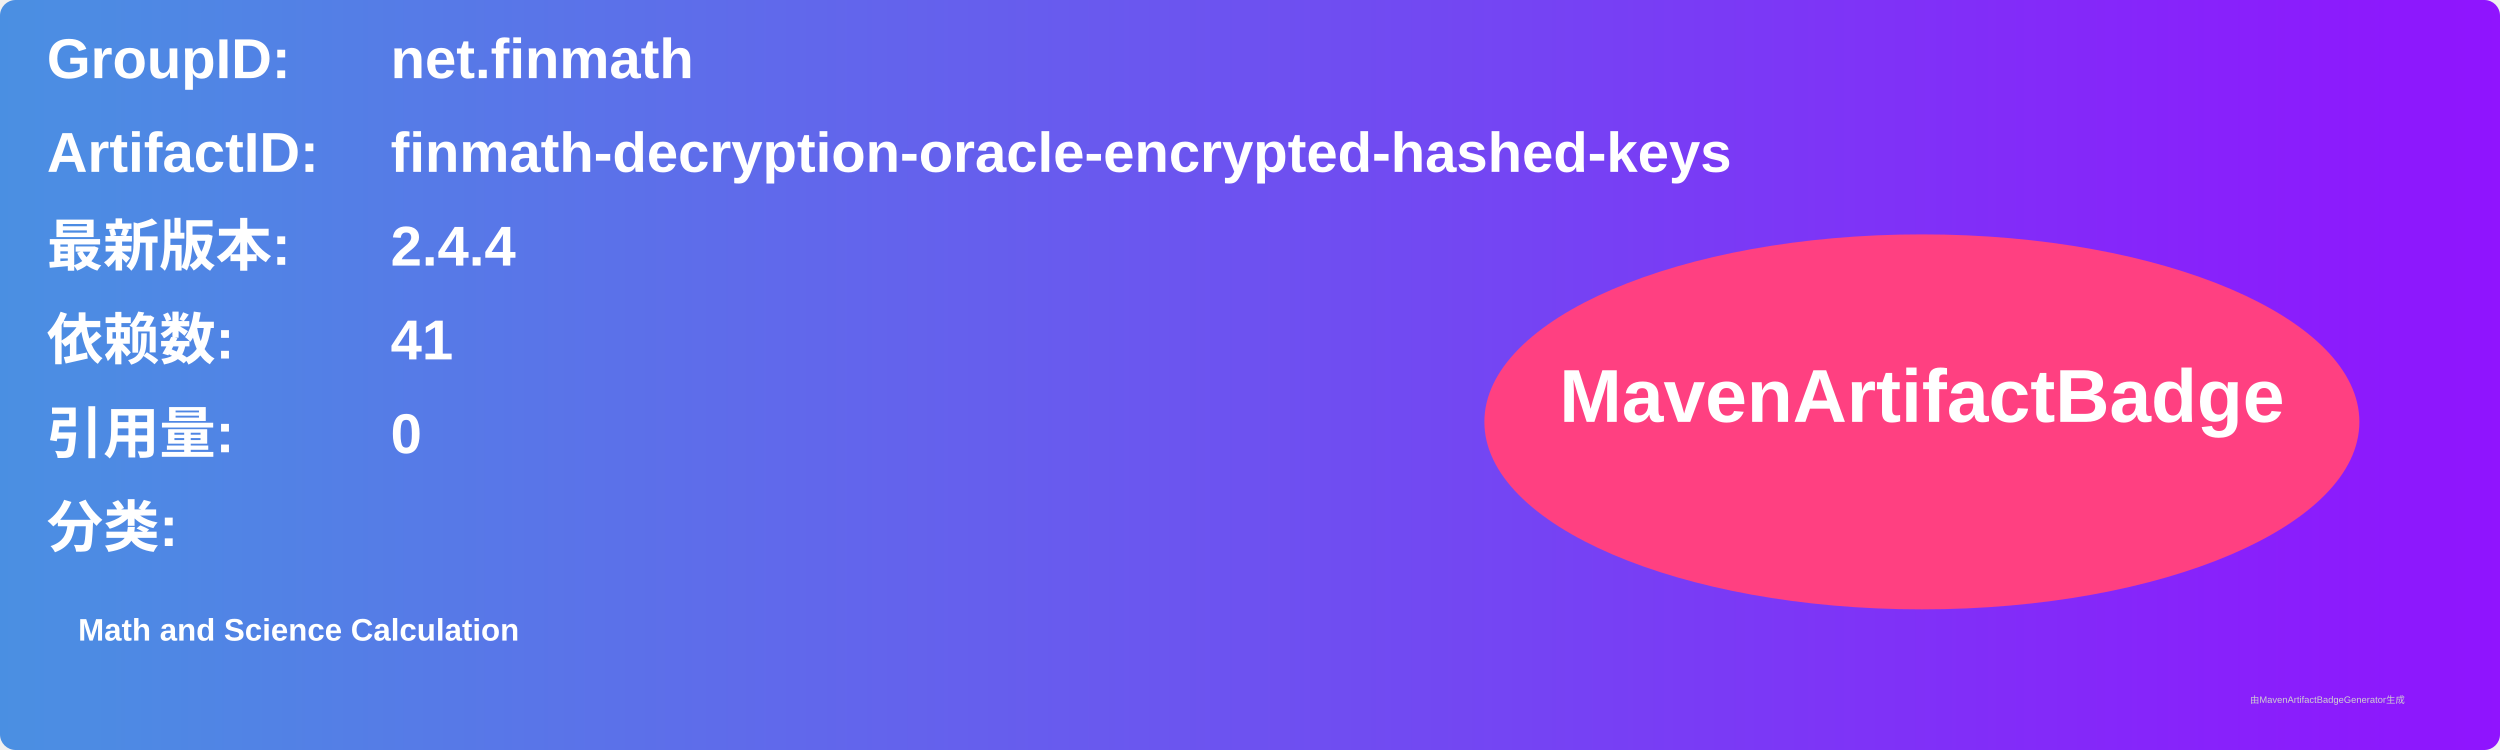
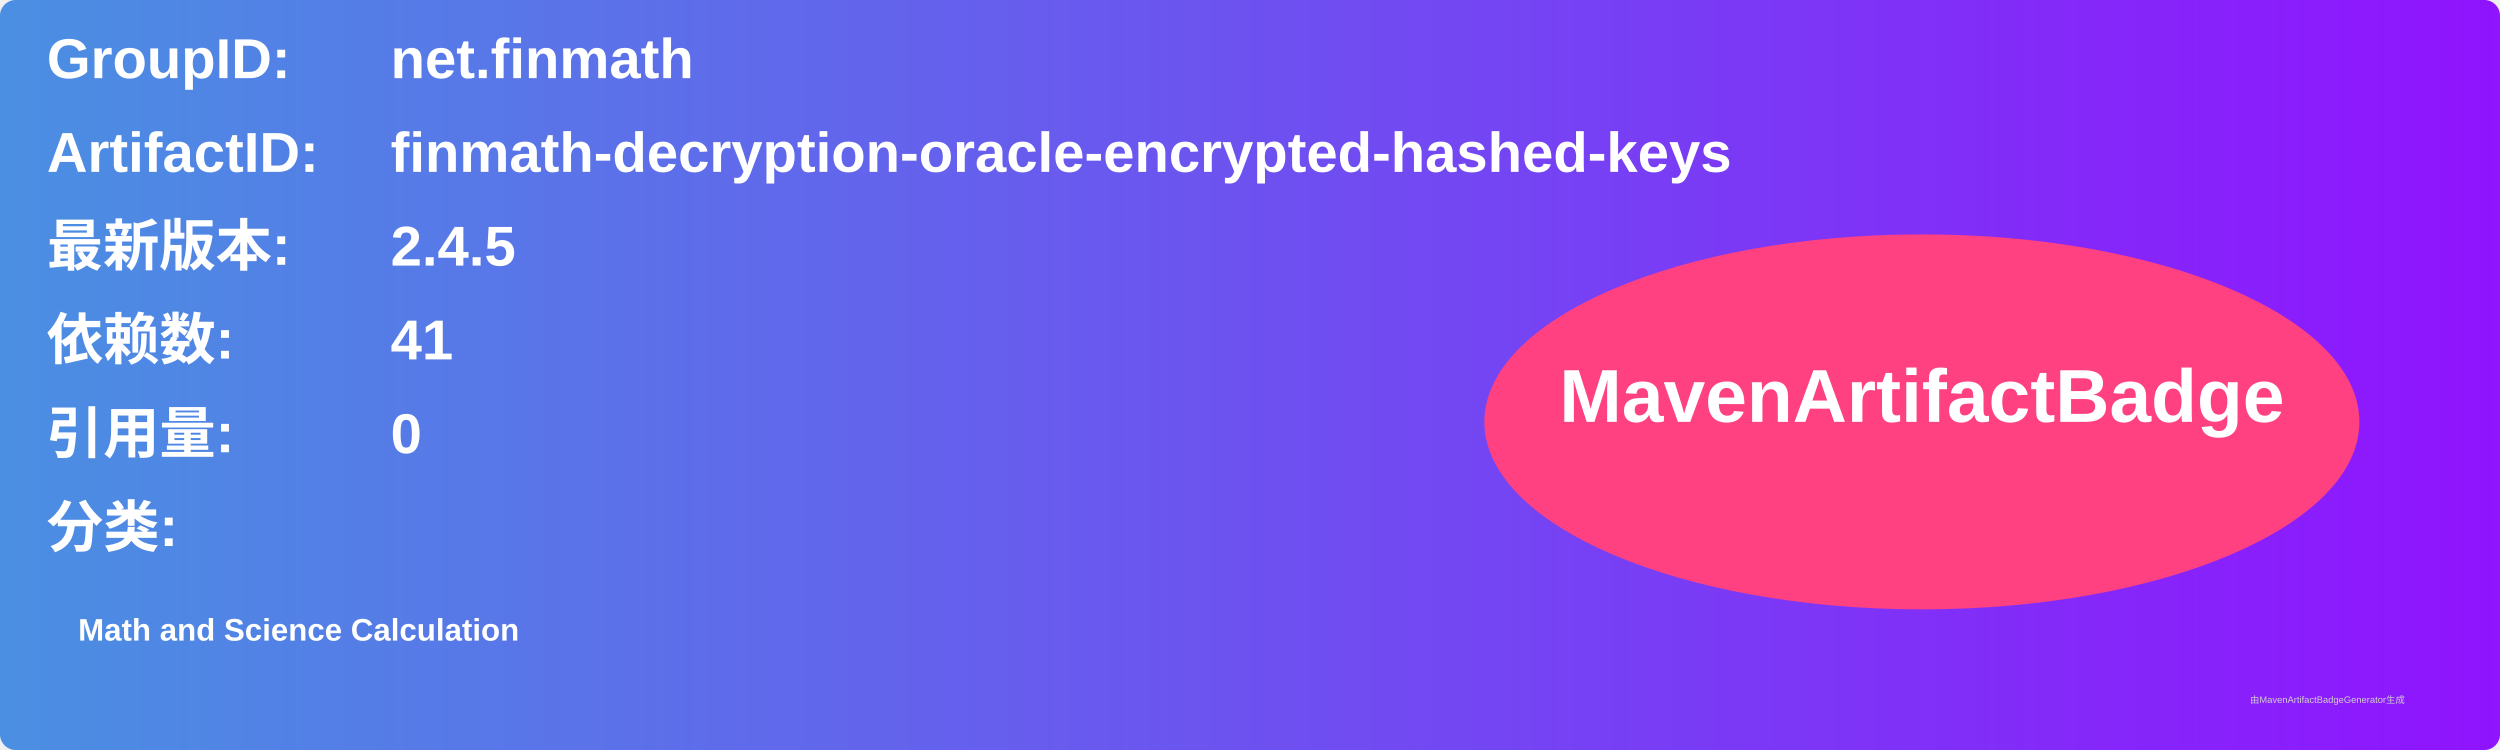
<svg xmlns="http://www.w3.org/2000/svg" width="800" height="240" viewBox="0 0 800 240">
  <linearGradient id="grad" x1="0%" y1="0%" x2="100%" y2="0%">
    <stop offset="0%" stop-color="#4a90e2" />
    <stop offset="100%" stop-color="#9013fe" />
  </linearGradient>
  <rect width="100%" height="100%" rx="5" ry="5" fill="url(#grad)" />
  <g transform="translate(15, 15)">
    <text x="0" y="10" font-family="Arial" font-size="18" fill="white" font-weight="bold" width="260">GroupID:</text>
    <text x="110" y="10" font-family="Arial" font-size="18" fill="white" font-weight="bold" width="460">net.finmath</text>
    <text x="0" y="40" font-family="Arial" font-size="18" fill="white" font-weight="bold" width="260">ArtifactID:</text>
    <text x="110" y="40" font-family="Arial" font-size="18" fill="white" font-weight="bold" width="460">finmath-decryption-oracle-encrypted-hashed-keys</text>
    <text x="0" y="70" font-family="Arial" font-size="18" fill="white" font-weight="bold">最新版本:</text>
    <text x="110" y="70" font-family="Arial" font-size="18" fill="white" font-weight="bold">
-       <tspan font-weight="bold">2.4.4</tspan>
+       <tspan font-weight="bold">2.4.5</tspan>
    </text>
    <text x="0" y="100" font-family="Arial" font-size="18" fill="white" font-weight="bold">依赖数: </text>
    <text x="110" y="100" font-family="Arial" font-size="18" fill="white">
      <tspan font-weight="bold">41</tspan>
    </text>
    <text x="0" y="130" font-family="Arial" font-size="18" fill="white" font-weight="bold">引用量: </text>
    <text x="110" y="130" font-family="Arial" font-size="18" fill="white">
      <tspan font-weight="bold">0</tspan>
    </text>
    <text x="0" y="160" font-family="Arial" font-size="18" fill="white" font-weight="bold">分类:</text>
    <text x="10" y="190" font-family="Arial" font-size="10" fill="white">
      <tspan font-weight="bold">Math and Science Calculation</tspan>
    </text>
    <ellipse cx="600" cy="120" rx="140" ry="60" fill="#ff4081" />
    <text x="600" y="120" text-anchor="middle" font-family="Arial" font-size="24" fill="white" font-weight="bold">MavenArtifactBadge</text>
  </g>
  <text x="720" y="225" font-family="Arial" font-size="3" fill="#d0d0d0">由MavenArtifactBadgeGenerator生成</text>
</svg>
